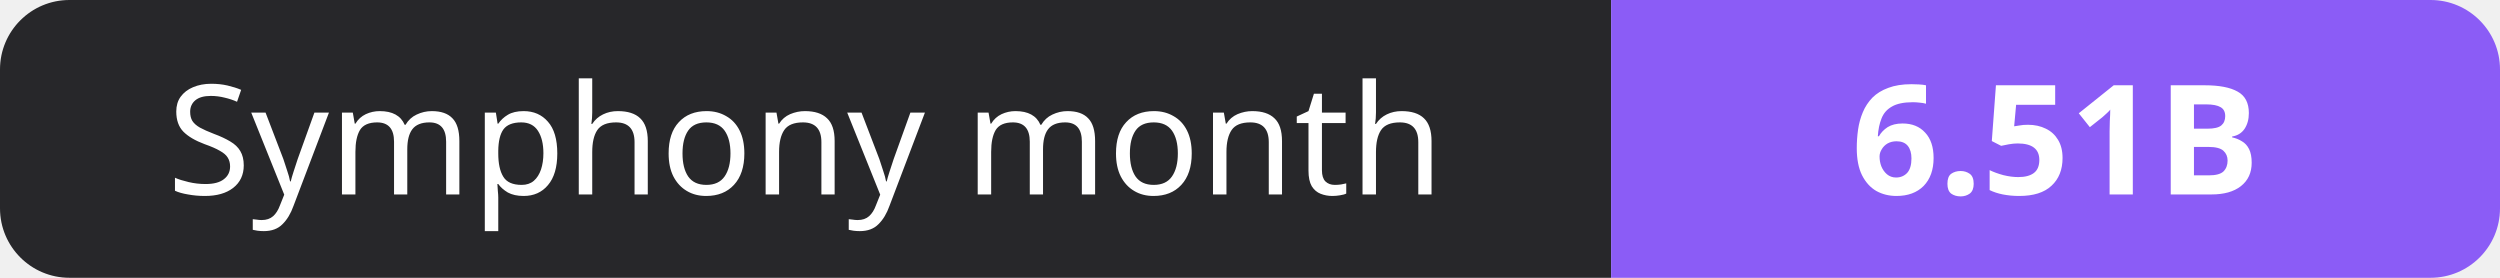
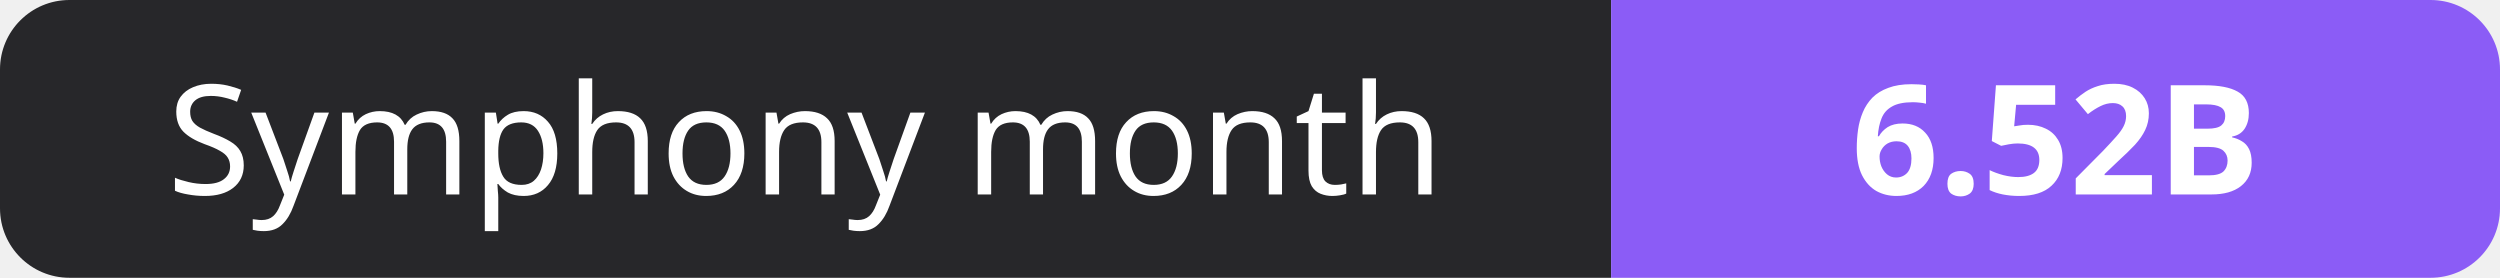
- <svg xmlns="http://www.w3.org/2000/svg" width="180" height="20" role="img" aria-label="Symphony month: 6.51B">
+ <svg xmlns="http://www.w3.org/2000/svg" width="180" height="20" role="img" aria-label="Symphony month: 6.52B">
  <clipPath id="r">
    <rect width="180" height="20" rx="5" fill="#fff" />
  </clipPath>
  <g clip-path="url(#r)">
    <rect width="116" height="20" fill="#27272a" />
    <rect x="116" width="64" height="20" fill="#8b5cf6" />
  </g>
  <g fill="#fff" text-anchor="middle" font-family="Verdana,Geneva,sans-serif" font-size="11">
    <text x="58.0" y="14">Symphony month</text>
-     <text x="148.0" y="14" font-weight="700">6.51B</text>
+     <text x="148.0" y="14" font-weight="700">6.52B</text>
  </g>
</svg>
